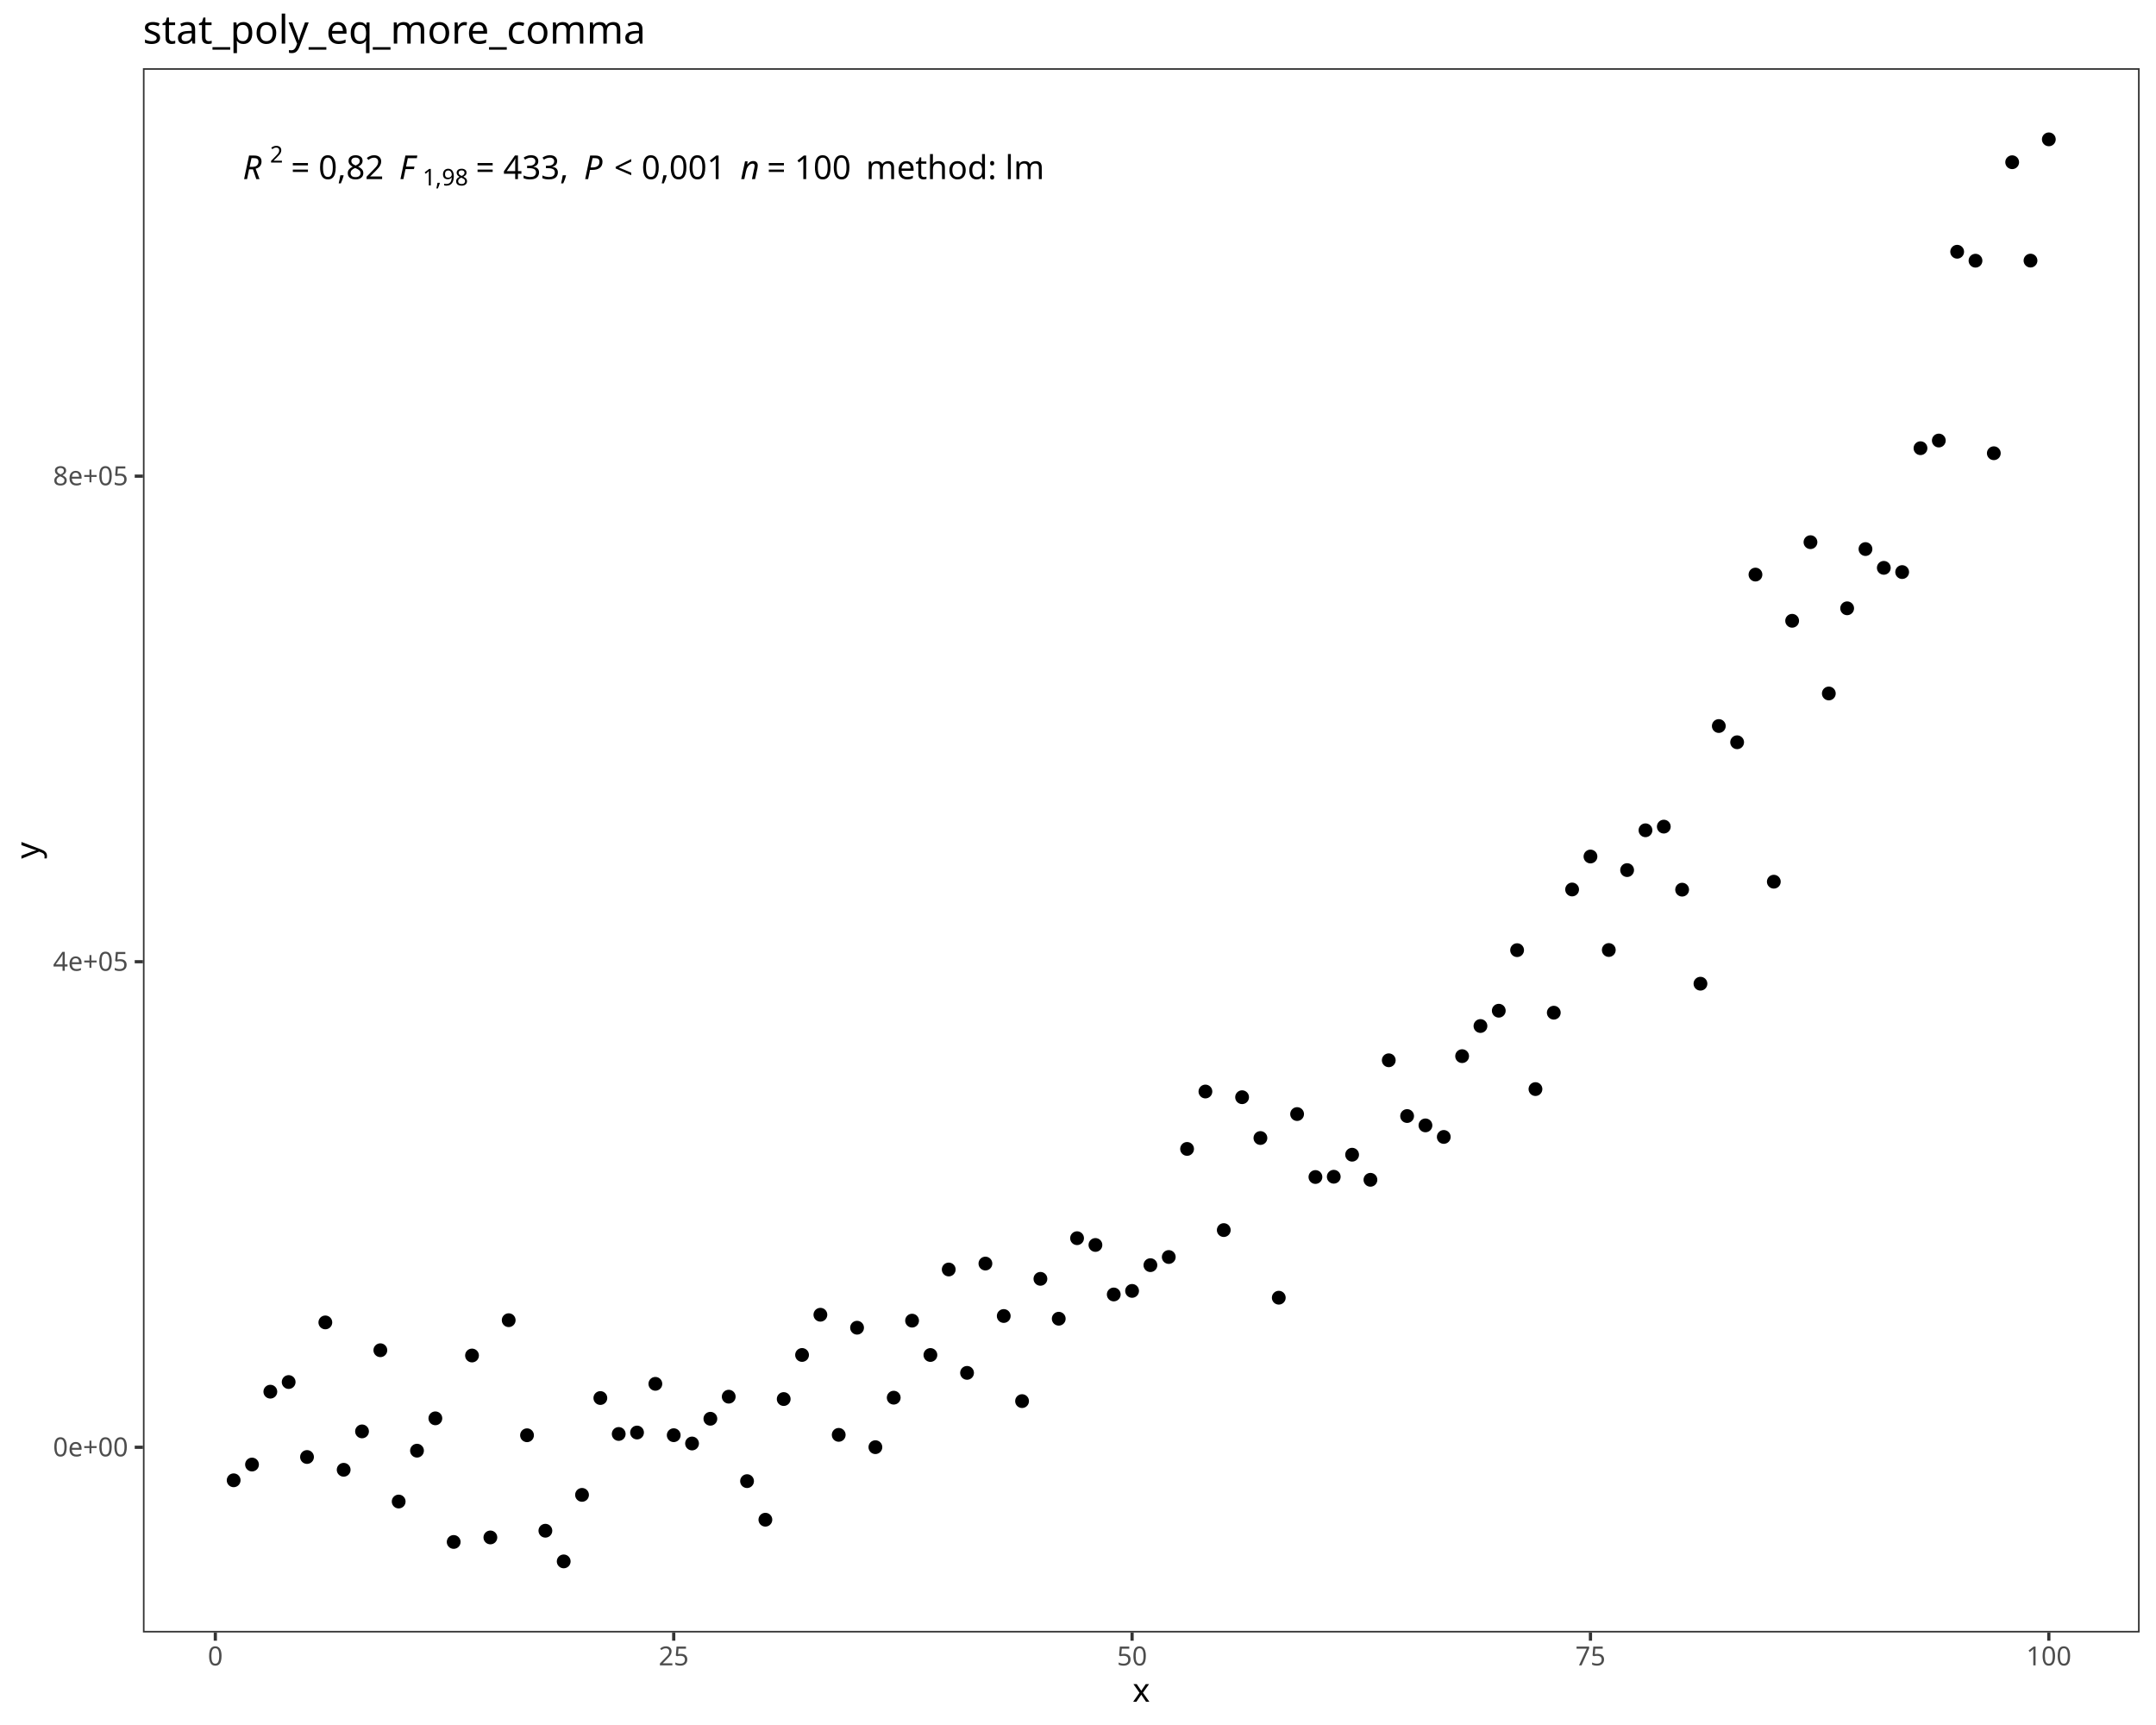
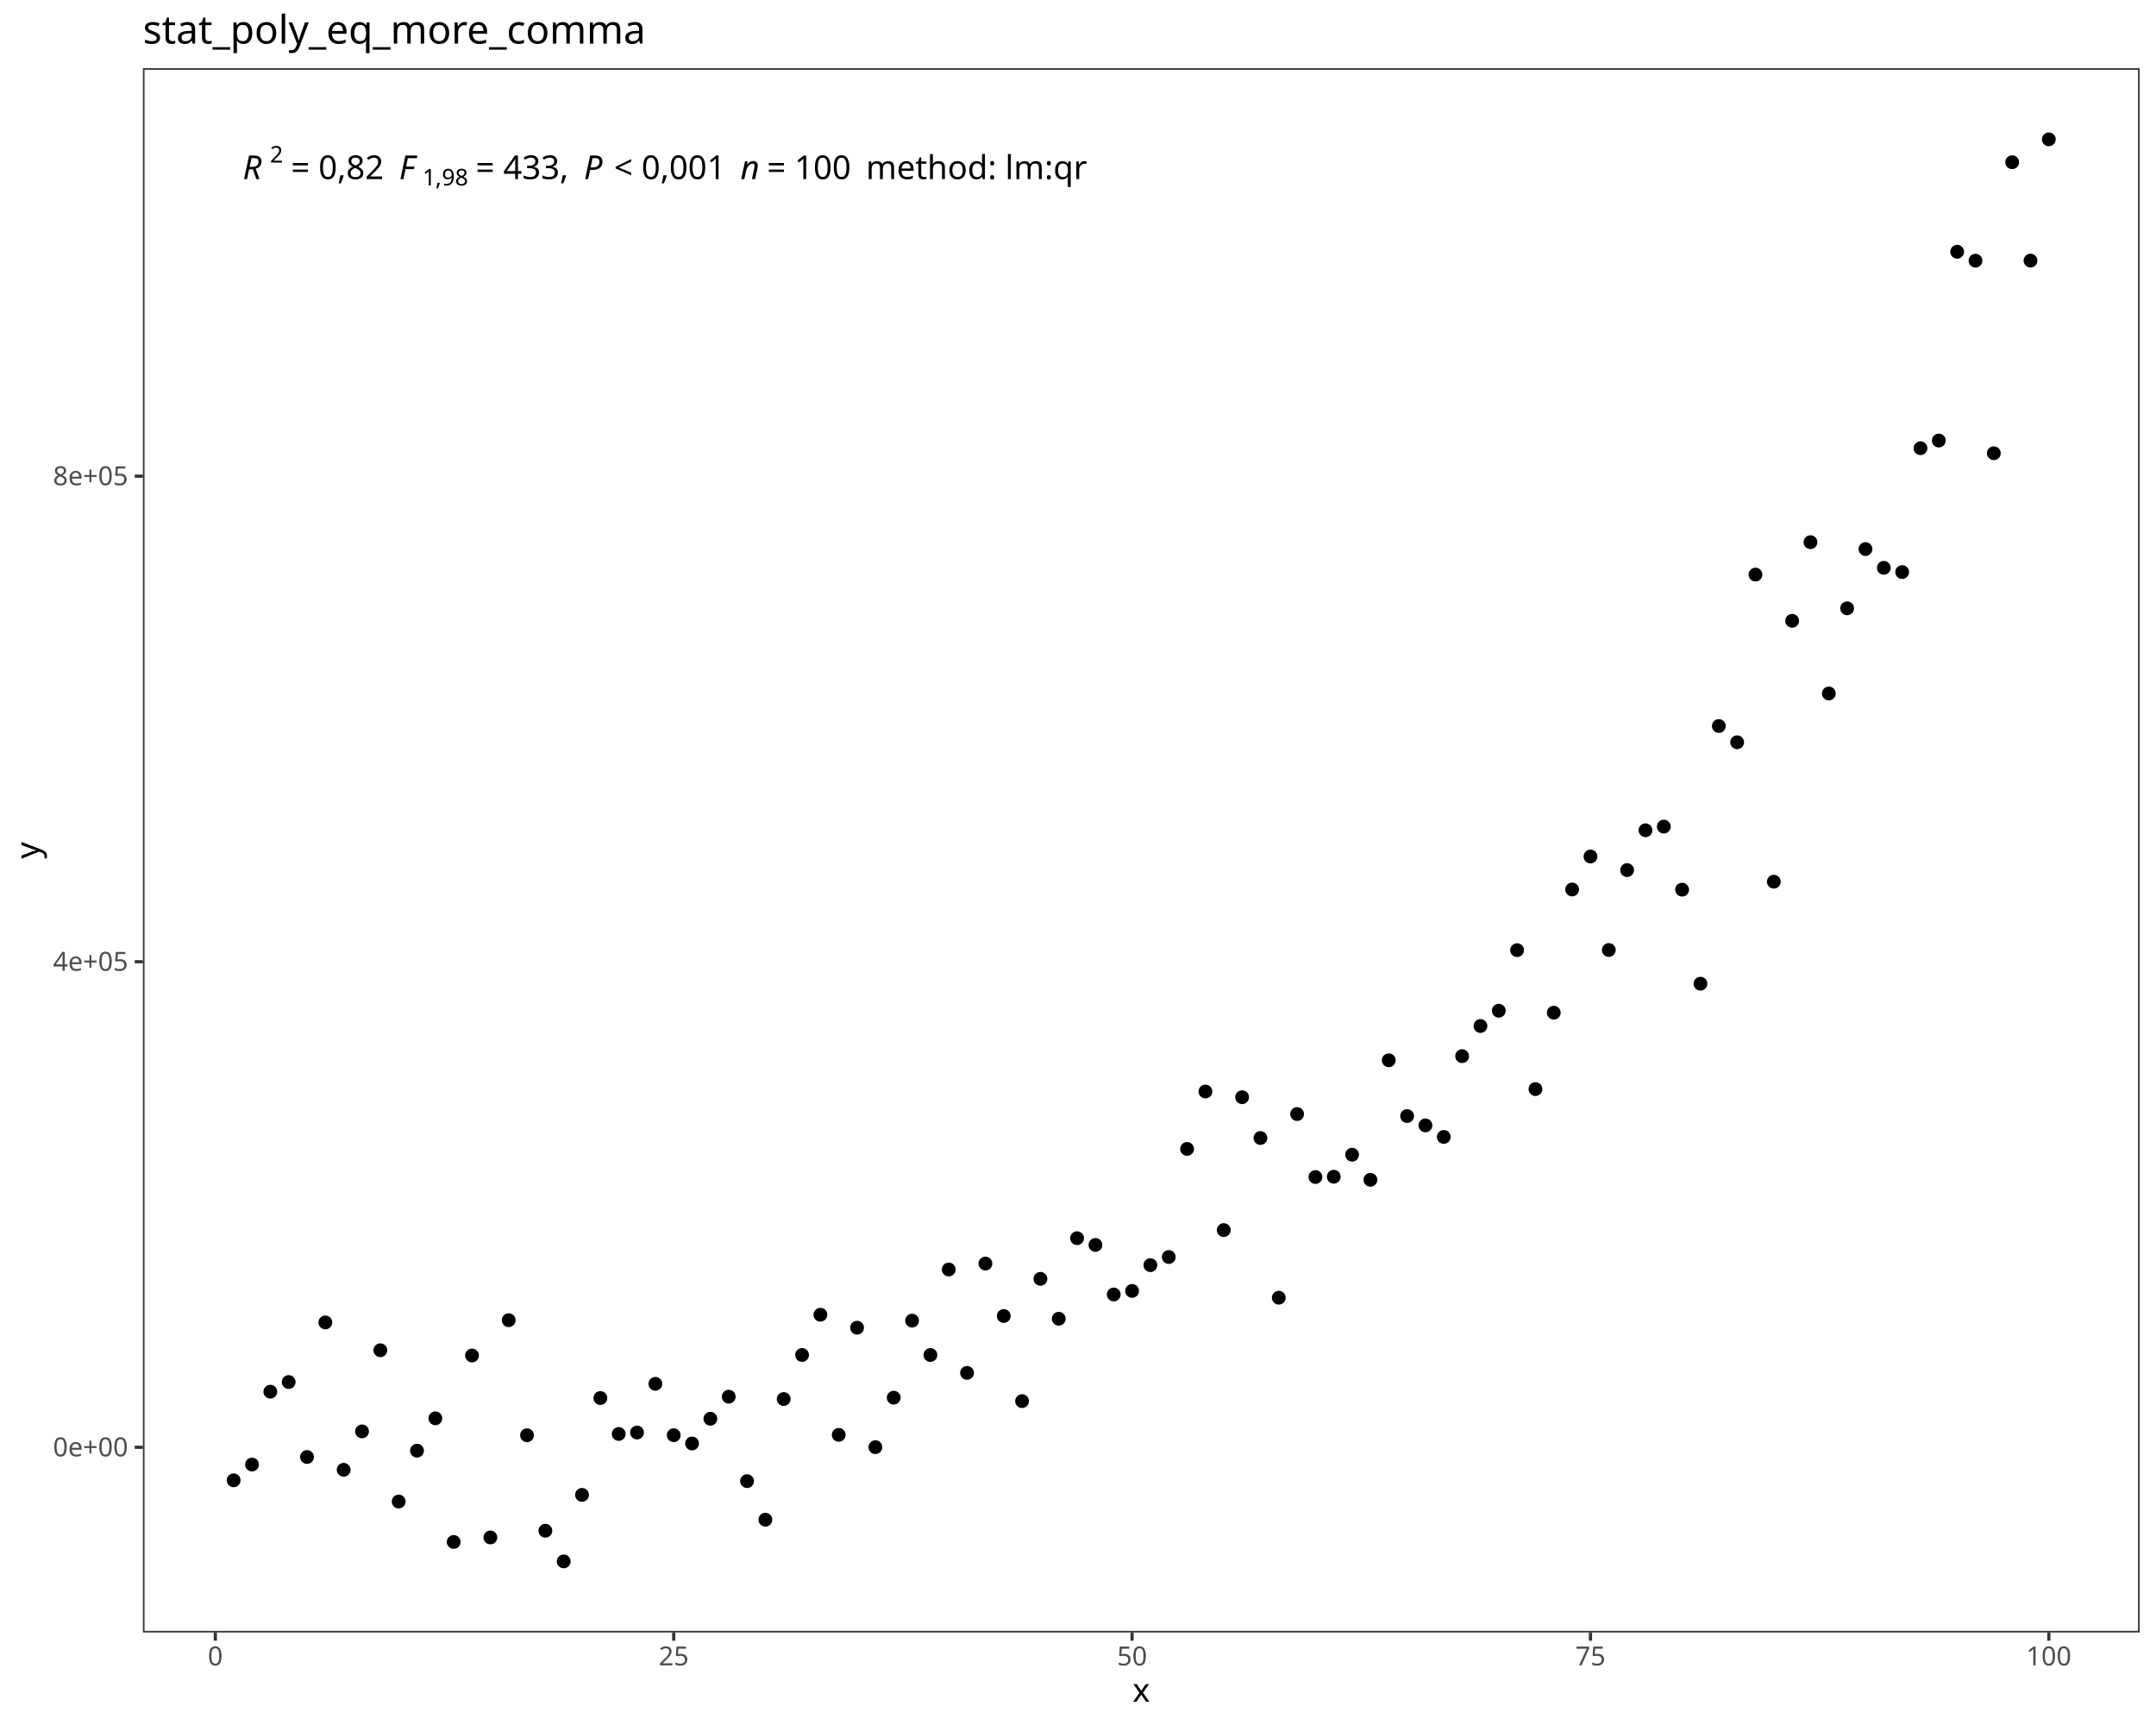
<svg xmlns="http://www.w3.org/2000/svg" class="svglite" data-engine-version="2.0" width="720.00pt" height="576.00pt" viewBox="0 0 720.00 576.00">
  <defs>
    <style type="text/css">
    .svglite line, .svglite polyline, .svglite polygon, .svglite path, .svglite rect, .svglite circle {
      fill: none;
      stroke: #000000;
      stroke-linecap: round;
      stroke-linejoin: round;
      stroke-miterlimit: 10.00;
    }
  </style>
  </defs>
  <rect width="100%" height="100%" style="stroke: none; fill: #FFFFFF;" />
  <defs>
    <clipPath id="cpMC4wMHw3MjAuMDB8MC4wMHw1NzYuMDA=">
      <rect x="0.00" y="0.00" width="720.00" height="576.00" />
    </clipPath>
  </defs>
  <g clip-path="url(#cpMC4wMHw3MjAuMDB8MC4wMHw1NzYuMDA=)">
    <rect x="0.00" y="0.00" width="720.00" height="576.00" style="stroke-width: 1.07; stroke: #FFFFFF; fill: #FFFFFF;" />
  </g>
  <defs>
    <clipPath id="cpNDcuNzN8NzE0LjUyfDIyLjc4fDU0NS4xMQ==">
      <rect x="47.73" y="22.78" width="666.80" height="522.33" />
    </clipPath>
  </defs>
  <g clip-path="url(#cpNDcuNzN8NzE0LjUyfDIyLjc4fDU0NS4xMQ==)">
    <rect x="47.73" y="22.78" width="666.80" height="522.33" style="stroke-width: 1.07; stroke: none; fill: #FFFFFF;" />
    <circle cx="78.03" cy="494.29" r="1.95" style="stroke-width: 0.71; fill: #000000;" />
    <circle cx="84.16" cy="489.03" r="1.95" style="stroke-width: 0.71; fill: #000000;" />
    <circle cx="90.28" cy="464.70" r="1.95" style="stroke-width: 0.71; fill: #000000;" />
    <circle cx="96.40" cy="461.48" r="1.95" style="stroke-width: 0.71; fill: #000000;" />
    <circle cx="102.53" cy="486.51" r="1.95" style="stroke-width: 0.71; fill: #000000;" />
    <circle cx="108.65" cy="441.57" r="1.95" style="stroke-width: 0.71; fill: #000000;" />
    <circle cx="114.77" cy="490.78" r="1.95" style="stroke-width: 0.71; fill: #000000;" />
    <circle cx="120.90" cy="477.96" r="1.95" style="stroke-width: 0.71; fill: #000000;" />
    <circle cx="127.02" cy="450.86" r="1.95" style="stroke-width: 0.71; fill: #000000;" />
    <circle cx="133.14" cy="501.38" r="1.95" style="stroke-width: 0.71; fill: #000000;" />
    <circle cx="139.26" cy="484.40" r="1.95" style="stroke-width: 0.71; fill: #000000;" />
    <circle cx="145.39" cy="473.60" r="1.95" style="stroke-width: 0.71; fill: #000000;" />
    <circle cx="151.51" cy="514.88" r="1.95" style="stroke-width: 0.71; fill: #000000;" />
    <circle cx="157.63" cy="452.62" r="1.95" style="stroke-width: 0.71; fill: #000000;" />
    <circle cx="163.76" cy="513.37" r="1.95" style="stroke-width: 0.71; fill: #000000;" />
    <circle cx="169.88" cy="440.83" r="1.95" style="stroke-width: 0.71; fill: #000000;" />
    <circle cx="176.00" cy="479.25" r="1.95" style="stroke-width: 0.71; fill: #000000;" />
    <circle cx="182.13" cy="511.13" r="1.95" style="stroke-width: 0.71; fill: #000000;" />
    <circle cx="188.25" cy="521.37" r="1.95" style="stroke-width: 0.71; fill: #000000;" />
    <circle cx="194.37" cy="499.16" r="1.95" style="stroke-width: 0.71; fill: #000000;" />
    <circle cx="200.49" cy="466.82" r="1.95" style="stroke-width: 0.71; fill: #000000;" />
    <circle cx="206.62" cy="478.82" r="1.95" style="stroke-width: 0.71; fill: #000000;" />
    <circle cx="212.74" cy="478.34" r="1.95" style="stroke-width: 0.71; fill: #000000;" />
    <circle cx="218.86" cy="462.08" r="1.95" style="stroke-width: 0.71; fill: #000000;" />
    <circle cx="224.99" cy="479.23" r="1.95" style="stroke-width: 0.71; fill: #000000;" />
    <circle cx="231.11" cy="482.00" r="1.95" style="stroke-width: 0.71; fill: #000000;" />
    <circle cx="237.23" cy="473.74" r="1.95" style="stroke-width: 0.71; fill: #000000;" />
    <circle cx="243.36" cy="466.37" r="1.95" style="stroke-width: 0.71; fill: #000000;" />
    <circle cx="249.48" cy="494.57" r="1.95" style="stroke-width: 0.71; fill: #000000;" />
    <circle cx="255.60" cy="507.45" r="1.95" style="stroke-width: 0.71; fill: #000000;" />
    <circle cx="261.72" cy="467.16" r="1.95" style="stroke-width: 0.71; fill: #000000;" />
    <circle cx="267.85" cy="452.44" r="1.95" style="stroke-width: 0.71; fill: #000000;" />
    <circle cx="273.97" cy="439.01" r="1.95" style="stroke-width: 0.71; fill: #000000;" />
    <circle cx="280.09" cy="479.12" r="1.95" style="stroke-width: 0.71; fill: #000000;" />
    <circle cx="286.22" cy="443.34" r="1.95" style="stroke-width: 0.71; fill: #000000;" />
    <circle cx="292.34" cy="483.23" r="1.95" style="stroke-width: 0.71; fill: #000000;" />
    <circle cx="298.46" cy="466.70" r="1.95" style="stroke-width: 0.71; fill: #000000;" />
    <circle cx="304.59" cy="440.98" r="1.95" style="stroke-width: 0.71; fill: #000000;" />
    <circle cx="310.71" cy="452.45" r="1.95" style="stroke-width: 0.71; fill: #000000;" />
    <circle cx="316.83" cy="423.90" r="1.95" style="stroke-width: 0.71; fill: #000000;" />
    <circle cx="322.95" cy="458.42" r="1.95" style="stroke-width: 0.71; fill: #000000;" />
    <circle cx="329.08" cy="421.92" r="1.95" style="stroke-width: 0.71; fill: #000000;" />
    <circle cx="335.20" cy="439.43" r="1.95" style="stroke-width: 0.71; fill: #000000;" />
    <circle cx="341.32" cy="467.85" r="1.95" style="stroke-width: 0.71; fill: #000000;" />
    <circle cx="347.45" cy="427.02" r="1.95" style="stroke-width: 0.71; fill: #000000;" />
    <circle cx="353.57" cy="440.34" r="1.95" style="stroke-width: 0.71; fill: #000000;" />
    <circle cx="359.69" cy="413.45" r="1.95" style="stroke-width: 0.71; fill: #000000;" />
    <circle cx="365.82" cy="415.71" r="1.95" style="stroke-width: 0.71; fill: #000000;" />
    <circle cx="371.94" cy="432.24" r="1.95" style="stroke-width: 0.71; fill: #000000;" />
    <circle cx="378.06" cy="431.05" r="1.95" style="stroke-width: 0.71; fill: #000000;" />
    <circle cx="384.18" cy="422.45" r="1.95" style="stroke-width: 0.71; fill: #000000;" />
    <circle cx="390.31" cy="419.73" r="1.95" style="stroke-width: 0.71; fill: #000000;" />
    <circle cx="396.43" cy="383.64" r="1.95" style="stroke-width: 0.71; fill: #000000;" />
    <circle cx="402.55" cy="364.47" r="1.95" style="stroke-width: 0.71; fill: #000000;" />
    <circle cx="408.68" cy="410.74" r="1.95" style="stroke-width: 0.71; fill: #000000;" />
    <circle cx="414.80" cy="366.37" r="1.95" style="stroke-width: 0.71; fill: #000000;" />
    <circle cx="420.92" cy="380.00" r="1.95" style="stroke-width: 0.71; fill: #000000;" />
    <circle cx="427.05" cy="433.32" r="1.95" style="stroke-width: 0.71; fill: #000000;" />
    <circle cx="433.17" cy="372.00" r="1.95" style="stroke-width: 0.71; fill: #000000;" />
    <circle cx="439.29" cy="393.02" r="1.95" style="stroke-width: 0.71; fill: #000000;" />
    <circle cx="445.41" cy="392.93" r="1.95" style="stroke-width: 0.71; fill: #000000;" />
    <circle cx="451.54" cy="385.57" r="1.95" style="stroke-width: 0.71; fill: #000000;" />
    <circle cx="457.66" cy="393.95" r="1.95" style="stroke-width: 0.71; fill: #000000;" />
    <circle cx="463.78" cy="354.04" r="1.95" style="stroke-width: 0.71; fill: #000000;" />
    <circle cx="469.91" cy="372.66" r="1.95" style="stroke-width: 0.71; fill: #000000;" />
    <circle cx="476.03" cy="375.78" r="1.95" style="stroke-width: 0.71; fill: #000000;" />
    <circle cx="482.15" cy="379.64" r="1.95" style="stroke-width: 0.71; fill: #000000;" />
    <circle cx="488.28" cy="352.66" r="1.95" style="stroke-width: 0.71; fill: #000000;" />
    <circle cx="494.40" cy="342.60" r="1.95" style="stroke-width: 0.71; fill: #000000;" />
    <circle cx="500.52" cy="337.49" r="1.95" style="stroke-width: 0.71; fill: #000000;" />
    <circle cx="506.64" cy="317.27" r="1.95" style="stroke-width: 0.71; fill: #000000;" />
    <circle cx="512.77" cy="363.66" r="1.95" style="stroke-width: 0.71; fill: #000000;" />
    <circle cx="518.89" cy="338.15" r="1.95" style="stroke-width: 0.71; fill: #000000;" />
    <circle cx="525.01" cy="297.01" r="1.95" style="stroke-width: 0.71; fill: #000000;" />
    <circle cx="531.14" cy="286.00" r="1.95" style="stroke-width: 0.71; fill: #000000;" />
    <circle cx="537.26" cy="317.22" r="1.95" style="stroke-width: 0.71; fill: #000000;" />
    <circle cx="543.38" cy="290.54" r="1.95" style="stroke-width: 0.71; fill: #000000;" />
    <circle cx="549.51" cy="277.24" r="1.95" style="stroke-width: 0.71; fill: #000000;" />
    <circle cx="555.63" cy="276.02" r="1.95" style="stroke-width: 0.71; fill: #000000;" />
    <circle cx="561.75" cy="297.07" r="1.95" style="stroke-width: 0.71; fill: #000000;" />
    <circle cx="567.87" cy="328.47" r="1.95" style="stroke-width: 0.71; fill: #000000;" />
    <circle cx="574.00" cy="242.43" r="1.95" style="stroke-width: 0.71; fill: #000000;" />
    <circle cx="580.12" cy="247.85" r="1.95" style="stroke-width: 0.71; fill: #000000;" />
    <circle cx="586.24" cy="191.86" r="1.95" style="stroke-width: 0.71; fill: #000000;" />
    <circle cx="592.37" cy="294.41" r="1.95" style="stroke-width: 0.71; fill: #000000;" />
    <circle cx="598.49" cy="207.29" r="1.95" style="stroke-width: 0.71; fill: #000000;" />
    <circle cx="604.61" cy="181.04" r="1.95" style="stroke-width: 0.71; fill: #000000;" />
    <circle cx="610.74" cy="231.56" r="1.95" style="stroke-width: 0.71; fill: #000000;" />
    <circle cx="616.86" cy="203.12" r="1.95" style="stroke-width: 0.71; fill: #000000;" />
    <circle cx="622.98" cy="183.34" r="1.95" style="stroke-width: 0.71; fill: #000000;" />
    <circle cx="629.10" cy="189.61" r="1.95" style="stroke-width: 0.71; fill: #000000;" />
    <circle cx="635.23" cy="191.02" r="1.95" style="stroke-width: 0.71; fill: #000000;" />
    <circle cx="641.35" cy="149.66" r="1.95" style="stroke-width: 0.71; fill: #000000;" />
    <circle cx="647.47" cy="147.10" r="1.95" style="stroke-width: 0.71; fill: #000000;" />
    <circle cx="653.60" cy="84.06" r="1.95" style="stroke-width: 0.71; fill: #000000;" />
    <circle cx="659.72" cy="87.05" r="1.95" style="stroke-width: 0.71; fill: #000000;" />
    <circle cx="665.84" cy="151.34" r="1.95" style="stroke-width: 0.71; fill: #000000;" />
    <circle cx="671.97" cy="54.17" r="1.95" style="stroke-width: 0.71; fill: #000000;" />
    <circle cx="678.09" cy="87.02" r="1.95" style="stroke-width: 0.71; fill: #000000;" />
    <circle cx="684.21" cy="46.53" r="1.95" style="stroke-width: 0.71; fill: #000000;" />
    <text x="81.07" y="59.80" style="font-size: 11.00px; font-style: italic; font-family: sans;" textLength="7.95px" lengthAdjust="spacingAndGlyphs">R</text>
    <text x="90.15" y="54.28" style="font-size: 7.70px; font-family: sans;" textLength="4.28px" lengthAdjust="spacingAndGlyphs">2</text>
    <text x="94.43" y="59.80" style="font-size: 11.00px; font-family: sans;" textLength="2.75px" lengthAdjust="spacingAndGlyphs"> </text>
    <text x="97.18" y="59.80" style="font-size: 11.00px; font-family: sans;" textLength="6.43px" lengthAdjust="spacingAndGlyphs">=</text>
    <text x="103.61" y="59.80" style="font-size: 11.00px; font-family: sans;" textLength="2.75px" lengthAdjust="spacingAndGlyphs"> </text>
    <text x="106.36" y="59.80" style="font-size: 11.00px; font-family: sans;" textLength="21.41px" lengthAdjust="spacingAndGlyphs">0,82</text>
    <text x="127.77" y="59.80" style="font-size: 11.00px; font-family: sans;" textLength="2.75px" lengthAdjust="spacingAndGlyphs"> </text>
    <text x="130.53" y="59.80" style="font-size: 11.00px; font-family: sans;" textLength="2.75px" lengthAdjust="spacingAndGlyphs"> </text>
    <text x="133.28" y="59.80" style="font-size: 11.00px; font-style: italic; font-family: sans;" textLength="6.72px" lengthAdjust="spacingAndGlyphs">F</text>
    <text x="141.13" y="61.92" style="font-size: 7.70px; font-family: sans;" textLength="4.28px" lengthAdjust="spacingAndGlyphs">1</text>
    <text x="145.41" y="61.92" style="font-size: 7.70px; font-family: sans;" textLength="2.14px" lengthAdjust="spacingAndGlyphs">,</text>
    <text x="147.55" y="61.92" style="font-size: 7.70px; font-family: sans;" textLength="8.57px" lengthAdjust="spacingAndGlyphs">98</text>
    <text x="156.12" y="59.80" style="font-size: 11.00px; font-family: sans;" textLength="2.75px" lengthAdjust="spacingAndGlyphs"> </text>
    <text x="158.87" y="59.80" style="font-size: 11.00px; font-family: sans;" textLength="6.43px" lengthAdjust="spacingAndGlyphs">=</text>
    <text x="165.30" y="59.80" style="font-size: 11.00px; font-family: sans;" textLength="2.75px" lengthAdjust="spacingAndGlyphs"> </text>
    <text x="168.05" y="59.80" style="font-size: 11.00px; font-family: sans;" textLength="21.41px" lengthAdjust="spacingAndGlyphs">433,</text>
    <text x="189.46" y="59.80" style="font-size: 11.00px; font-family: sans;" textLength="2.75px" lengthAdjust="spacingAndGlyphs"> </text>
    <text x="192.21" y="59.80" style="font-size: 11.00px; font-family: sans;" textLength="2.75px" lengthAdjust="spacingAndGlyphs"> </text>
    <text x="194.97" y="59.80" style="font-size: 11.00px; font-style: italic; font-family: sans;" textLength="7.34px" lengthAdjust="spacingAndGlyphs">P</text>
    <text x="202.31" y="59.80" style="font-size: 11.00px; font-family: sans;" textLength="2.75px" lengthAdjust="spacingAndGlyphs"> </text>
    <text x="205.06" y="59.80" style="font-size: 11.00px; font-family: sans;" textLength="6.43px" lengthAdjust="spacingAndGlyphs">&lt;</text>
    <text x="211.49" y="59.80" style="font-size: 11.00px; font-family: sans;" textLength="2.75px" lengthAdjust="spacingAndGlyphs"> </text>
    <text x="214.24" y="59.80" style="font-size: 11.00px; font-family: sans;" textLength="27.53px" lengthAdjust="spacingAndGlyphs">0,001</text>
    <text x="241.77" y="59.80" style="font-size: 11.00px; font-family: sans;" textLength="2.75px" lengthAdjust="spacingAndGlyphs"> </text>
    <text x="244.52" y="59.80" style="font-size: 11.00px; font-family: sans;" textLength="2.75px" lengthAdjust="spacingAndGlyphs"> </text>
    <text x="247.27" y="59.80" style="font-size: 11.00px; font-style: italic; font-family: sans;" textLength="6.12px" lengthAdjust="spacingAndGlyphs">n</text>
    <text x="253.39" y="59.80" style="font-size: 11.00px; font-family: sans;" textLength="2.75px" lengthAdjust="spacingAndGlyphs"> </text>
    <text x="256.14" y="59.80" style="font-size: 11.00px; font-family: sans;" textLength="6.43px" lengthAdjust="spacingAndGlyphs">=</text>
    <text x="262.57" y="59.80" style="font-size: 11.00px; font-family: sans;" textLength="2.75px" lengthAdjust="spacingAndGlyphs"> </text>
    <text x="265.32" y="59.80" style="font-size: 11.00px; font-family: sans;" textLength="18.35px" lengthAdjust="spacingAndGlyphs">100</text>
    <text x="283.68" y="59.80" style="font-size: 11.00px; font-family: sans;" textLength="2.75px" lengthAdjust="spacingAndGlyphs"> </text>
    <text x="286.43" y="59.80" style="font-size: 11.00px; font-family: sans;" textLength="2.75px" lengthAdjust="spacingAndGlyphs"> </text>
-     <text x="289.18" y="59.80" style="font-size: 11.00px; font-family: sans;" textLength="54.42px" lengthAdjust="spacingAndGlyphs">method: lm</text>
+     <text x="289.18" y="59.80" style="font-size: 11.00px; font-family: sans;" textLength="67.25px" lengthAdjust="spacingAndGlyphs">method: lm:qr</text>
    <rect x="47.73" y="22.78" width="666.80" height="522.33" style="stroke-width: 1.07; stroke: #333333;" />
  </g>
  <g clip-path="url(#cpMC4wMHw3MjAuMDB8MC4wMHw1NzYuMDA=)">
    <text x="42.79" y="486.29" text-anchor="end" style="font-size: 8.80px; fill: #4D4D4D; font-family: sans;" textLength="24.72px" lengthAdjust="spacingAndGlyphs">0e+00</text>
    <text x="42.79" y="324.15" text-anchor="end" style="font-size: 8.80px; fill: #4D4D4D; font-family: sans;" textLength="24.72px" lengthAdjust="spacingAndGlyphs">4e+05</text>
    <text x="42.79" y="162.02" text-anchor="end" style="font-size: 8.80px; fill: #4D4D4D; font-family: sans;" textLength="24.72px" lengthAdjust="spacingAndGlyphs">8e+05</text>
    <polyline points="44.99,483.26 47.73,483.26 " style="stroke-width: 1.07; stroke: #333333; stroke-linecap: butt;" />
    <polyline points="44.99,321.13 47.73,321.13 " style="stroke-width: 1.07; stroke: #333333; stroke-linecap: butt;" />
    <polyline points="44.99,158.99 47.73,158.99 " style="stroke-width: 1.07; stroke: #333333; stroke-linecap: butt;" />
    <polyline points="71.91,547.85 71.91,545.11 " style="stroke-width: 1.07; stroke: #333333; stroke-linecap: butt;" />
    <polyline points="224.99,547.85 224.99,545.11 " style="stroke-width: 1.07; stroke: #333333; stroke-linecap: butt;" />
    <polyline points="378.06,547.85 378.06,545.11 " style="stroke-width: 1.07; stroke: #333333; stroke-linecap: butt;" />
    <polyline points="531.14,547.85 531.14,545.11 " style="stroke-width: 1.07; stroke: #333333; stroke-linecap: butt;" />
    <polyline points="684.21,547.85 684.21,545.11 " style="stroke-width: 1.07; stroke: #333333; stroke-linecap: butt;" />
    <text x="71.91" y="556.10" text-anchor="middle" style="font-size: 8.80px; fill: #4D4D4D; font-family: sans;" textLength="4.89px" lengthAdjust="spacingAndGlyphs">0</text>
    <text x="224.99" y="556.10" text-anchor="middle" style="font-size: 8.80px; fill: #4D4D4D; font-family: sans;" textLength="9.79px" lengthAdjust="spacingAndGlyphs">25</text>
    <text x="378.06" y="556.10" text-anchor="middle" style="font-size: 8.80px; fill: #4D4D4D; font-family: sans;" textLength="9.79px" lengthAdjust="spacingAndGlyphs">50</text>
    <text x="531.14" y="556.10" text-anchor="middle" style="font-size: 8.80px; fill: #4D4D4D; font-family: sans;" textLength="9.79px" lengthAdjust="spacingAndGlyphs">75</text>
    <text x="684.21" y="556.10" text-anchor="middle" style="font-size: 8.80px; fill: #4D4D4D; font-family: sans;" textLength="14.68px" lengthAdjust="spacingAndGlyphs">100</text>
    <text x="381.12" y="568.24" text-anchor="middle" style="font-size: 11.00px; font-family: sans;" textLength="5.50px" lengthAdjust="spacingAndGlyphs">x</text>
    <text transform="translate(13.05,283.95) rotate(-90)" text-anchor="middle" style="font-size: 11.00px; font-family: sans;" textLength="5.50px" lengthAdjust="spacingAndGlyphs">y</text>
    <text x="47.73" y="14.56" style="font-size: 13.20px; font-family: sans;" textLength="162.92px" lengthAdjust="spacingAndGlyphs">stat_poly_eq_more_comma</text>
  </g>
</svg>
